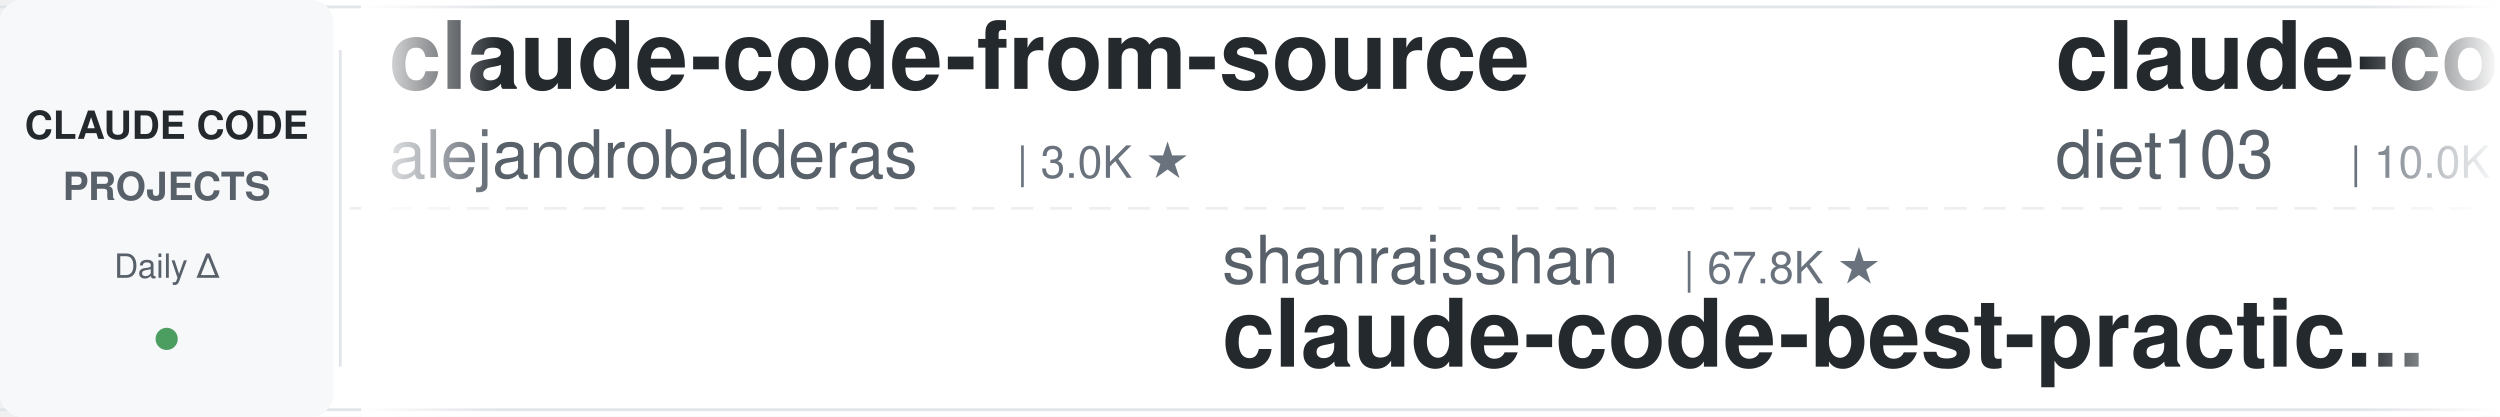
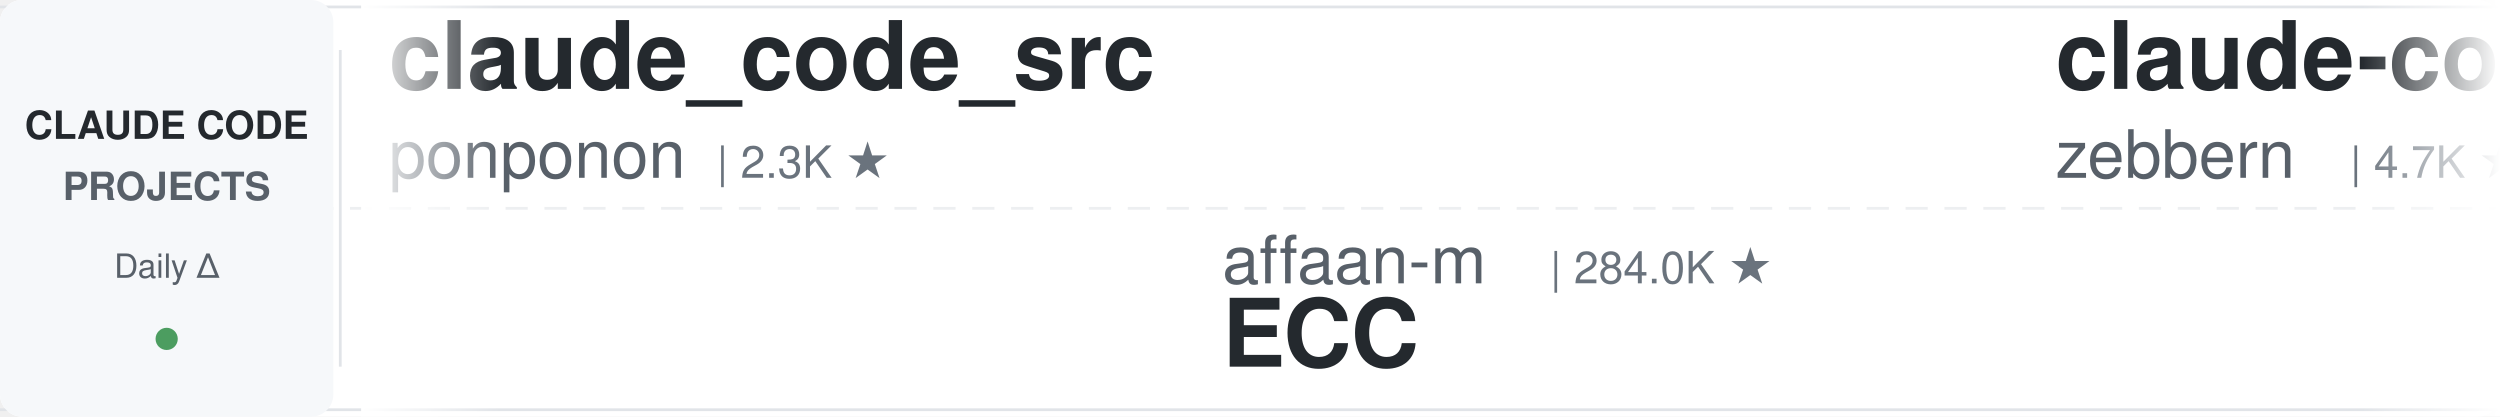
<svg xmlns="http://www.w3.org/2000/svg" width="900" height="150">
  <defs>
    <linearGradient id="leftFade" x1="0%" y1="0%" x2="100%" y2="0%">
      <stop offset="0%" style="stop-color:#ffffff;stop-opacity:1" />
      <stop offset="100%" style="stop-color:#ffffff;stop-opacity:0" />
    </linearGradient>
    <linearGradient id="rightFade" x1="0%" y1="0%" x2="100%" y2="0%">
      <stop offset="0%" style="stop-color:#ffffff;stop-opacity:0" />
      <stop offset="100%" style="stop-color:#ffffff;stop-opacity:1" />
    </linearGradient>
  </defs>
  <rect width="900" height="150" fill="#ffffff" rx="8" />
  <rect x="0" y="2" width="900" height="1" fill="#e1e4e8" />
  <rect x="0" y="147" width="900" height="1" fill="#e1e4e8" />
  <line x1="0" y1="75" x2="900" y2="75" stroke="#e1e4e8" stroke-width="1" stroke-dasharray="8 6" opacity="0.6" />
  <rect x="0" y="0" width="120" height="150" fill="#f6f8fa" rx="8" />
  <text x="60" y="50" font-family="-apple-system, BlinkMacSystemFont, 'Segoe UI', Helvetica, Arial, sans-serif" font-size="14" font-weight="600" fill="#24292e" text-anchor="middle">CLAUDE CODE</text>
  <text x="60" y="72" font-family="-apple-system, BlinkMacSystemFont, 'Segoe UI', Helvetica, Arial, sans-serif" font-size="14" font-weight="600" fill="#586069" text-anchor="middle">PROJECTS</text>
  <text x="60" y="100" font-family="-apple-system, BlinkMacSystemFont, 'Segoe UI', Helvetica, Arial, sans-serif" font-size="12" font-weight="500" fill="#586069" text-anchor="middle">Daily Δ</text>
  <circle cx="60" cy="122" r="4" fill="#22863a" opacity="0.8" />
  <rect x="122" y="18" width="1" height="114" fill="#e1e4e8" />
  <clipPath id="tickerClip">
    <rect x="130" y="0" width="770" height="150" />
  </clipPath>
  <g clip-path="url(#tickerClip)">
    <g id="tickerItems">
      <animateTransform attributeName="transform" attributeType="XML" type="translate" from="0 0" to="-3000 0" dur="54s" repeatCount="indefinite" />
      <g transform="translate(0, 0)">
-         <text x="140" y="32" font-family="-apple-system, BlinkMacSystemFont, 'Segoe UI', Helvetica, Arial, sans-serif" font-size="34" font-weight="600" fill="#24292e">claude-code-from-source</text>
-         <text x="140" y="64" font-family="-apple-system, BlinkMacSystemFont, 'Segoe UI', Helvetica, Arial, sans-serif" font-size="24" font-weight="400" fill="#586069">alejandrobalderas</text>
-         <text x="366" y="64" font-family="-apple-system, BlinkMacSystemFont, 'Segoe UI', Helvetica, Arial, sans-serif" font-size="16" font-weight="500" fill="#6a737d">| 3.0K ★</text>
+         <text x="140" y="32" font-family="-apple-system, BlinkMacSystemFont, 'Segoe UI', Helvetica, Arial, sans-serif" font-size="34" font-weight="600" fill="#24292e">claude_code_src</text>
+         <text x="140" y="64" font-family="-apple-system, BlinkMacSystemFont, 'Segoe UI', Helvetica, Arial, sans-serif" font-size="24" font-weight="400" fill="#586069">ponponon</text>
+         <text x="258" y="64" font-family="-apple-system, BlinkMacSystemFont, 'Segoe UI', Helvetica, Arial, sans-serif" font-size="16" font-weight="500" fill="#6a737d">| 2.3K ★</text>
      </g>
      <g transform="translate(300, 0)">
-         <text x="140" y="102" font-family="-apple-system, BlinkMacSystemFont, 'Segoe UI', Helvetica, Arial, sans-serif" font-size="24" font-weight="400" fill="#586069">shanraisshan</text>
-         <text x="306" y="102" font-family="-apple-system, BlinkMacSystemFont, 'Segoe UI', Helvetica, Arial, sans-serif" font-size="16" font-weight="500" fill="#6a737d">| 67.8K ★</text>
-         <text x="140" y="132" font-family="-apple-system, BlinkMacSystemFont, 'Segoe UI', Helvetica, Arial, sans-serif" font-size="34" font-weight="600" fill="#24292e">claude-code-best-practic...</text>
+         <text x="140" y="102" font-family="-apple-system, BlinkMacSystemFont, 'Segoe UI', Helvetica, Arial, sans-serif" font-size="24" font-weight="400" fill="#586069">affaan-m</text>
+         <text x="258" y="102" font-family="-apple-system, BlinkMacSystemFont, 'Segoe UI', Helvetica, Arial, sans-serif" font-size="16" font-weight="500" fill="#6a737d">| 284.0K ★</text>
+         <text x="140" y="132" font-family="-apple-system, BlinkMacSystemFont, 'Segoe UI', Helvetica, Arial, sans-serif" font-size="34" font-weight="600" fill="#24292e">ECC</text>
      </g>
      <g transform="translate(600, 0)">
-         <text x="140" y="32" font-family="-apple-system, BlinkMacSystemFont, 'Segoe UI', Helvetica, Arial, sans-serif" font-size="34" font-weight="600" fill="#24292e">claude-code-infrastructu...</text>
-         <text x="140" y="64" font-family="-apple-system, BlinkMacSystemFont, 'Segoe UI', Helvetica, Arial, sans-serif" font-size="24" font-weight="400" fill="#586069">diet103</text>
-         <text x="246" y="64" font-family="-apple-system, BlinkMacSystemFont, 'Segoe UI', Helvetica, Arial, sans-serif" font-size="16" font-weight="500" fill="#6a737d">| 10.0K ★</text>
+         <text x="140" y="32" font-family="-apple-system, BlinkMacSystemFont, 'Segoe UI', Helvetica, Arial, sans-serif" font-size="34" font-weight="600" fill="#24292e">claude-code-guide</text>
+         <text x="140" y="64" font-family="-apple-system, BlinkMacSystemFont, 'Segoe UI', Helvetica, Arial, sans-serif" font-size="24" font-weight="400" fill="#586069">zebbern</text>
+         <text x="246" y="64" font-family="-apple-system, BlinkMacSystemFont, 'Segoe UI', Helvetica, Arial, sans-serif" font-size="16" font-weight="500" fill="#6a737d">| 4.7K ★</text>
      </g>
      <g transform="translate(900, 0)">
-         <text x="140" y="102" font-family="-apple-system, BlinkMacSystemFont, 'Segoe UI', Helvetica, Arial, sans-serif" font-size="24" font-weight="400" fill="#586069">OneRedOak</text>
-         <text x="270" y="102" font-family="-apple-system, BlinkMacSystemFont, 'Segoe UI', Helvetica, Arial, sans-serif" font-size="16" font-weight="500" fill="#6a737d">| 3.9K ★</text>
-         <text x="140" y="132" font-family="-apple-system, BlinkMacSystemFont, 'Segoe UI', Helvetica, Arial, sans-serif" font-size="34" font-weight="600" fill="#24292e">claude-code-workflows</text>
+         <text x="140" y="102" font-family="-apple-system, BlinkMacSystemFont, 'Segoe UI', Helvetica, Arial, sans-serif" font-size="24" font-weight="400" fill="#586069">jqueryscript</text>
+         <text x="306" y="102" font-family="-apple-system, BlinkMacSystemFont, 'Segoe UI', Helvetica, Arial, sans-serif" font-size="16" font-weight="500" fill="#6a737d">| 532 ★</text>
+         <text x="140" y="132" font-family="-apple-system, BlinkMacSystemFont, 'Segoe UI', Helvetica, Arial, sans-serif" font-size="34" font-weight="600" fill="#24292e">awesome-claude-code</text>
      </g>
      <g transform="translate(1200, 0)">
-         <text x="140" y="32" font-family="-apple-system, BlinkMacSystemFont, 'Segoe UI', Helvetica, Arial, sans-serif" font-size="34" font-weight="600" fill="#24292e">arcads-claude-code</text>
-         <text x="140" y="64" font-family="-apple-system, BlinkMacSystemFont, 'Segoe UI', Helvetica, Arial, sans-serif" font-size="24" font-weight="400" fill="#586069">krusemediallc</text>
-         <text x="318" y="64" font-family="-apple-system, BlinkMacSystemFont, 'Segoe UI', Helvetica, Arial, sans-serif" font-size="16" font-weight="500" fill="#6a737d">| 1.6K ★</text>
+         <text x="140" y="32" font-family="-apple-system, BlinkMacSystemFont, 'Segoe UI', Helvetica, Arial, sans-serif" font-size="34" font-weight="600" fill="#24292e">pi-vs-claude-code</text>
+         <text x="140" y="64" font-family="-apple-system, BlinkMacSystemFont, 'Segoe UI', Helvetica, Arial, sans-serif" font-size="24" font-weight="400" fill="#586069">disler</text>
+         <text x="234" y="64" font-family="-apple-system, BlinkMacSystemFont, 'Segoe UI', Helvetica, Arial, sans-serif" font-size="16" font-weight="500" fill="#6a737d">| 1.7K ★</text>
      </g>
      <g transform="translate(1500, 0)">
-         <text x="140" y="102" font-family="-apple-system, BlinkMacSystemFont, 'Segoe UI', Helvetica, Arial, sans-serif" font-size="24" font-weight="400" fill="#586069">huangserva</text>
-         <text x="282" y="102" font-family="-apple-system, BlinkMacSystemFont, 'Segoe UI', Helvetica, Arial, sans-serif" font-size="16" font-weight="500" fill="#6a737d">| 629 ★</text>
-         <text x="140" y="132" font-family="-apple-system, BlinkMacSystemFont, 'Segoe UI', Helvetica, Arial, sans-serif" font-size="34" font-weight="600" fill="#24292e">claude-code-cli</text>
+         <text x="140" y="102" font-family="-apple-system, BlinkMacSystemFont, 'Segoe UI', Helvetica, Arial, sans-serif" font-size="24" font-weight="400" fill="#586069">FlorianBruniaux</text>
+         <text x="342" y="102" font-family="-apple-system, BlinkMacSystemFont, 'Segoe UI', Helvetica, Arial, sans-serif" font-size="16" font-weight="500" fill="#6a737d">| 6.2K ★</text>
+         <text x="140" y="132" font-family="-apple-system, BlinkMacSystemFont, 'Segoe UI', Helvetica, Arial, sans-serif" font-size="34" font-weight="600" fill="#24292e">claude-code-ultimate-gui...</text>
      </g>
      <g transform="translate(1800, 0)">
-         <text x="140" y="32" font-family="-apple-system, BlinkMacSystemFont, 'Segoe UI', Helvetica, Arial, sans-serif" font-size="34" font-weight="600" fill="#24292e">oh-my-claudecode</text>
-         <text x="140" y="64" font-family="-apple-system, BlinkMacSystemFont, 'Segoe UI', Helvetica, Arial, sans-serif" font-size="24" font-weight="400" fill="#586069">Yeachan-Heo</text>
-         <text x="294" y="64" font-family="-apple-system, BlinkMacSystemFont, 'Segoe UI', Helvetica, Arial, sans-serif" font-size="16" font-weight="500" fill="#6a737d">| 40.1K ★</text>
+         <text x="140" y="32" font-family="-apple-system, BlinkMacSystemFont, 'Segoe UI', Helvetica, Arial, sans-serif" font-size="34" font-weight="600" fill="#24292e">claude-code-router</text>
+         <text x="140" y="64" font-family="-apple-system, BlinkMacSystemFont, 'Segoe UI', Helvetica, Arial, sans-serif" font-size="24" font-weight="400" fill="#586069">musistudio</text>
+         <text x="282" y="64" font-family="-apple-system, BlinkMacSystemFont, 'Segoe UI', Helvetica, Arial, sans-serif" font-size="16" font-weight="500" fill="#6a737d">| 37.8K ★</text>
      </g>
      <g transform="translate(2100, 0)">
+         <text x="140" y="102" font-family="-apple-system, BlinkMacSystemFont, 'Segoe UI', Helvetica, Arial, sans-serif" font-size="24" font-weight="400" fill="#586069">hangsman</text>
+         <text x="258" y="102" font-family="-apple-system, BlinkMacSystemFont, 'Segoe UI', Helvetica, Arial, sans-serif" font-size="16" font-weight="500" fill="#6a737d">| 798 ★</text>
+         <text x="140" y="132" font-family="-apple-system, BlinkMacSystemFont, 'Segoe UI', Helvetica, Arial, sans-serif" font-size="34" font-weight="600" fill="#24292e">claude-code-source</text>
+       </g>
+       <g transform="translate(2400, 0)">
+         <text x="140" y="32" font-family="-apple-system, BlinkMacSystemFont, 'Segoe UI', Helvetica, Arial, sans-serif" font-size="34" font-weight="600" fill="#24292e">Open-ClaudeCode</text>
+         <text x="140" y="64" font-family="-apple-system, BlinkMacSystemFont, 'Segoe UI', Helvetica, Arial, sans-serif" font-size="24" font-weight="400" fill="#586069">LING71671</text>
+         <text x="270" y="64" font-family="-apple-system, BlinkMacSystemFont, 'Segoe UI', Helvetica, Arial, sans-serif" font-size="16" font-weight="500" fill="#6a737d">| 970 ★</text>
+       </g>
+       <g transform="translate(2700, 0)">
        <text x="140" y="102" font-family="-apple-system, BlinkMacSystemFont, 'Segoe UI', Helvetica, Arial, sans-serif" font-size="24" font-weight="400" fill="#586069">techjarves</text>
        <text x="282" y="102" font-family="-apple-system, BlinkMacSystemFont, 'Segoe UI', Helvetica, Arial, sans-serif" font-size="16" font-weight="500" fill="#6a737d">| 1.6K ★</text>
        <text x="140" y="132" font-family="-apple-system, BlinkMacSystemFont, 'Segoe UI', Helvetica, Arial, sans-serif" font-size="34" font-weight="600" fill="#24292e">ClaudeCode-Portable</text>
      </g>
-       <g transform="translate(2400, 0)">
-         <text x="140" y="32" font-family="-apple-system, BlinkMacSystemFont, 'Segoe UI', Helvetica, Arial, sans-serif" font-size="34" font-weight="600" fill="#24292e">claude-code-reverse</text>
-         <text x="140" y="64" font-family="-apple-system, BlinkMacSystemFont, 'Segoe UI', Helvetica, Arial, sans-serif" font-size="24" font-weight="400" fill="#586069">Yuyz0112</text>
-         <text x="258" y="64" font-family="-apple-system, BlinkMacSystemFont, 'Segoe UI', Helvetica, Arial, sans-serif" font-size="16" font-weight="500" fill="#6a737d">| 2.4K ★</text>
-       </g>
-       <g transform="translate(2700, 0)">
-         <text x="140" y="102" font-family="-apple-system, BlinkMacSystemFont, 'Segoe UI', Helvetica, Arial, sans-serif" font-size="24" font-weight="400" fill="#586069">VILA-Lab</text>
-         <text x="258" y="102" font-family="-apple-system, BlinkMacSystemFont, 'Segoe UI', Helvetica, Arial, sans-serif" font-size="16" font-weight="500" fill="#6a737d">| 2.2K ★</text>
-         <text x="140" y="132" font-family="-apple-system, BlinkMacSystemFont, 'Segoe UI', Helvetica, Arial, sans-serif" font-size="34" font-weight="600" fill="#24292e">Dive-into-Claude-Code</text>
-       </g>
      <g transform="translate(3000, 0)">
-         <text x="140" y="32" font-family="-apple-system, BlinkMacSystemFont, 'Segoe UI', Helvetica, Arial, sans-serif" font-size="34" font-weight="600" fill="#24292e">claude-code-from-source</text>
-         <text x="140" y="64" font-family="-apple-system, BlinkMacSystemFont, 'Segoe UI', Helvetica, Arial, sans-serif" font-size="24" font-weight="400" fill="#586069">alejandrobalderas</text>
-         <text x="366" y="64" font-family="-apple-system, BlinkMacSystemFont, 'Segoe UI', Helvetica, Arial, sans-serif" font-size="16" font-weight="500" fill="#6a737d">| 3.0K ★</text>
+         <text x="140" y="32" font-family="-apple-system, BlinkMacSystemFont, 'Segoe UI', Helvetica, Arial, sans-serif" font-size="34" font-weight="600" fill="#24292e">claude_code_src</text>
+         <text x="140" y="64" font-family="-apple-system, BlinkMacSystemFont, 'Segoe UI', Helvetica, Arial, sans-serif" font-size="24" font-weight="400" fill="#586069">ponponon</text>
+         <text x="258" y="64" font-family="-apple-system, BlinkMacSystemFont, 'Segoe UI', Helvetica, Arial, sans-serif" font-size="16" font-weight="500" fill="#6a737d">| 2.3K ★</text>
      </g>
      <g transform="translate(3300, 0)">
-         <text x="140" y="102" font-family="-apple-system, BlinkMacSystemFont, 'Segoe UI', Helvetica, Arial, sans-serif" font-size="24" font-weight="400" fill="#586069">shanraisshan</text>
-         <text x="306" y="102" font-family="-apple-system, BlinkMacSystemFont, 'Segoe UI', Helvetica, Arial, sans-serif" font-size="16" font-weight="500" fill="#6a737d">| 67.8K ★</text>
-         <text x="140" y="132" font-family="-apple-system, BlinkMacSystemFont, 'Segoe UI', Helvetica, Arial, sans-serif" font-size="34" font-weight="600" fill="#24292e">claude-code-best-practic...</text>
+         <text x="140" y="102" font-family="-apple-system, BlinkMacSystemFont, 'Segoe UI', Helvetica, Arial, sans-serif" font-size="24" font-weight="400" fill="#586069">affaan-m</text>
+         <text x="258" y="102" font-family="-apple-system, BlinkMacSystemFont, 'Segoe UI', Helvetica, Arial, sans-serif" font-size="16" font-weight="500" fill="#6a737d">| 284.0K ★</text>
+         <text x="140" y="132" font-family="-apple-system, BlinkMacSystemFont, 'Segoe UI', Helvetica, Arial, sans-serif" font-size="34" font-weight="600" fill="#24292e">ECC</text>
      </g>
      <g transform="translate(3600, 0)">
-         <text x="140" y="32" font-family="-apple-system, BlinkMacSystemFont, 'Segoe UI', Helvetica, Arial, sans-serif" font-size="34" font-weight="600" fill="#24292e">claude-code-infrastructu...</text>
-         <text x="140" y="64" font-family="-apple-system, BlinkMacSystemFont, 'Segoe UI', Helvetica, Arial, sans-serif" font-size="24" font-weight="400" fill="#586069">diet103</text>
-         <text x="246" y="64" font-family="-apple-system, BlinkMacSystemFont, 'Segoe UI', Helvetica, Arial, sans-serif" font-size="16" font-weight="500" fill="#6a737d">| 10.0K ★</text>
+         <text x="140" y="32" font-family="-apple-system, BlinkMacSystemFont, 'Segoe UI', Helvetica, Arial, sans-serif" font-size="34" font-weight="600" fill="#24292e">claude-code-guide</text>
+         <text x="140" y="64" font-family="-apple-system, BlinkMacSystemFont, 'Segoe UI', Helvetica, Arial, sans-serif" font-size="24" font-weight="400" fill="#586069">zebbern</text>
+         <text x="246" y="64" font-family="-apple-system, BlinkMacSystemFont, 'Segoe UI', Helvetica, Arial, sans-serif" font-size="16" font-weight="500" fill="#6a737d">| 4.7K ★</text>
      </g>
      <g transform="translate(3900, 0)">
-         <text x="140" y="102" font-family="-apple-system, BlinkMacSystemFont, 'Segoe UI', Helvetica, Arial, sans-serif" font-size="24" font-weight="400" fill="#586069">OneRedOak</text>
-         <text x="270" y="102" font-family="-apple-system, BlinkMacSystemFont, 'Segoe UI', Helvetica, Arial, sans-serif" font-size="16" font-weight="500" fill="#6a737d">| 3.9K ★</text>
-         <text x="140" y="132" font-family="-apple-system, BlinkMacSystemFont, 'Segoe UI', Helvetica, Arial, sans-serif" font-size="34" font-weight="600" fill="#24292e">claude-code-workflows</text>
+         <text x="140" y="102" font-family="-apple-system, BlinkMacSystemFont, 'Segoe UI', Helvetica, Arial, sans-serif" font-size="24" font-weight="400" fill="#586069">jqueryscript</text>
+         <text x="306" y="102" font-family="-apple-system, BlinkMacSystemFont, 'Segoe UI', Helvetica, Arial, sans-serif" font-size="16" font-weight="500" fill="#6a737d">| 532 ★</text>
+         <text x="140" y="132" font-family="-apple-system, BlinkMacSystemFont, 'Segoe UI', Helvetica, Arial, sans-serif" font-size="34" font-weight="600" fill="#24292e">awesome-claude-code</text>
      </g>
    </g>
  </g>
  <rect x="130" y="0" width="50" height="150" fill="url(#leftFade)" />
  <rect x="850" y="0" width="50" height="150" fill="url(#rightFade)" />
</svg>
